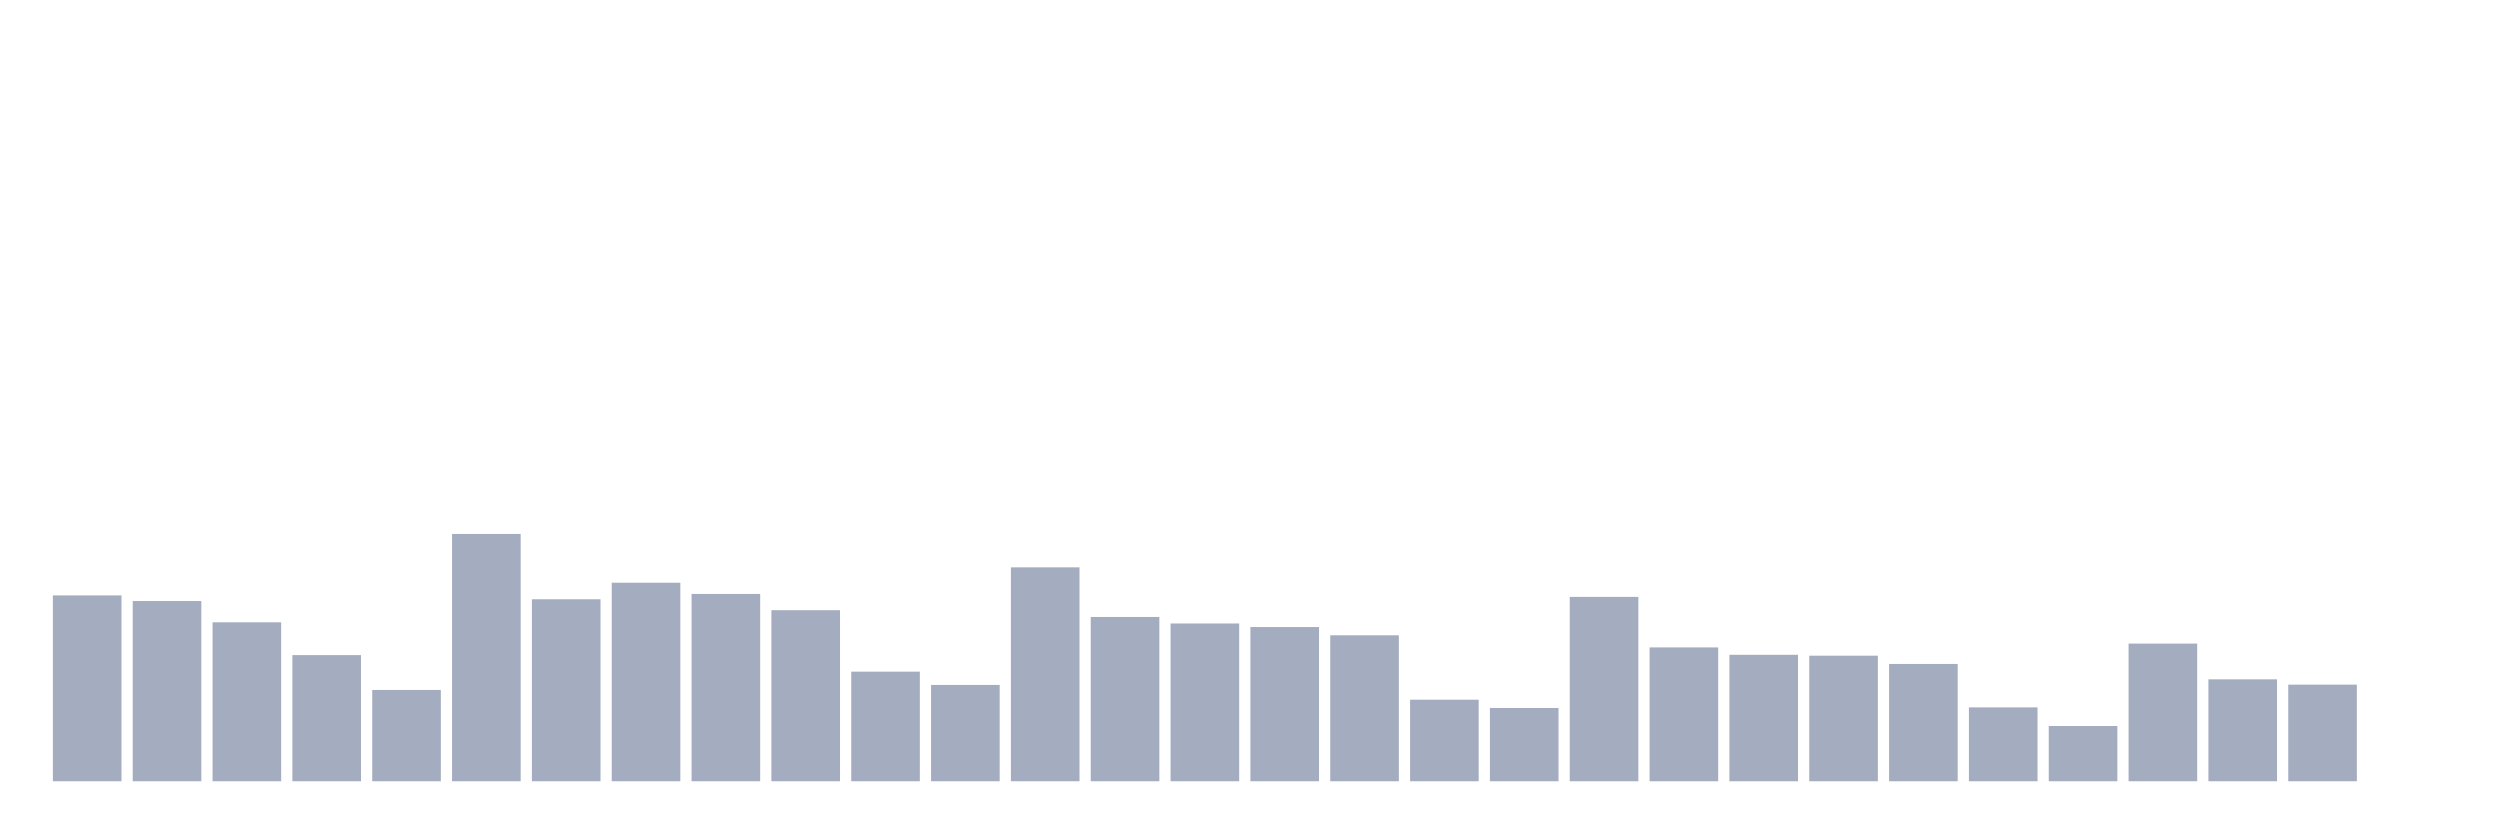
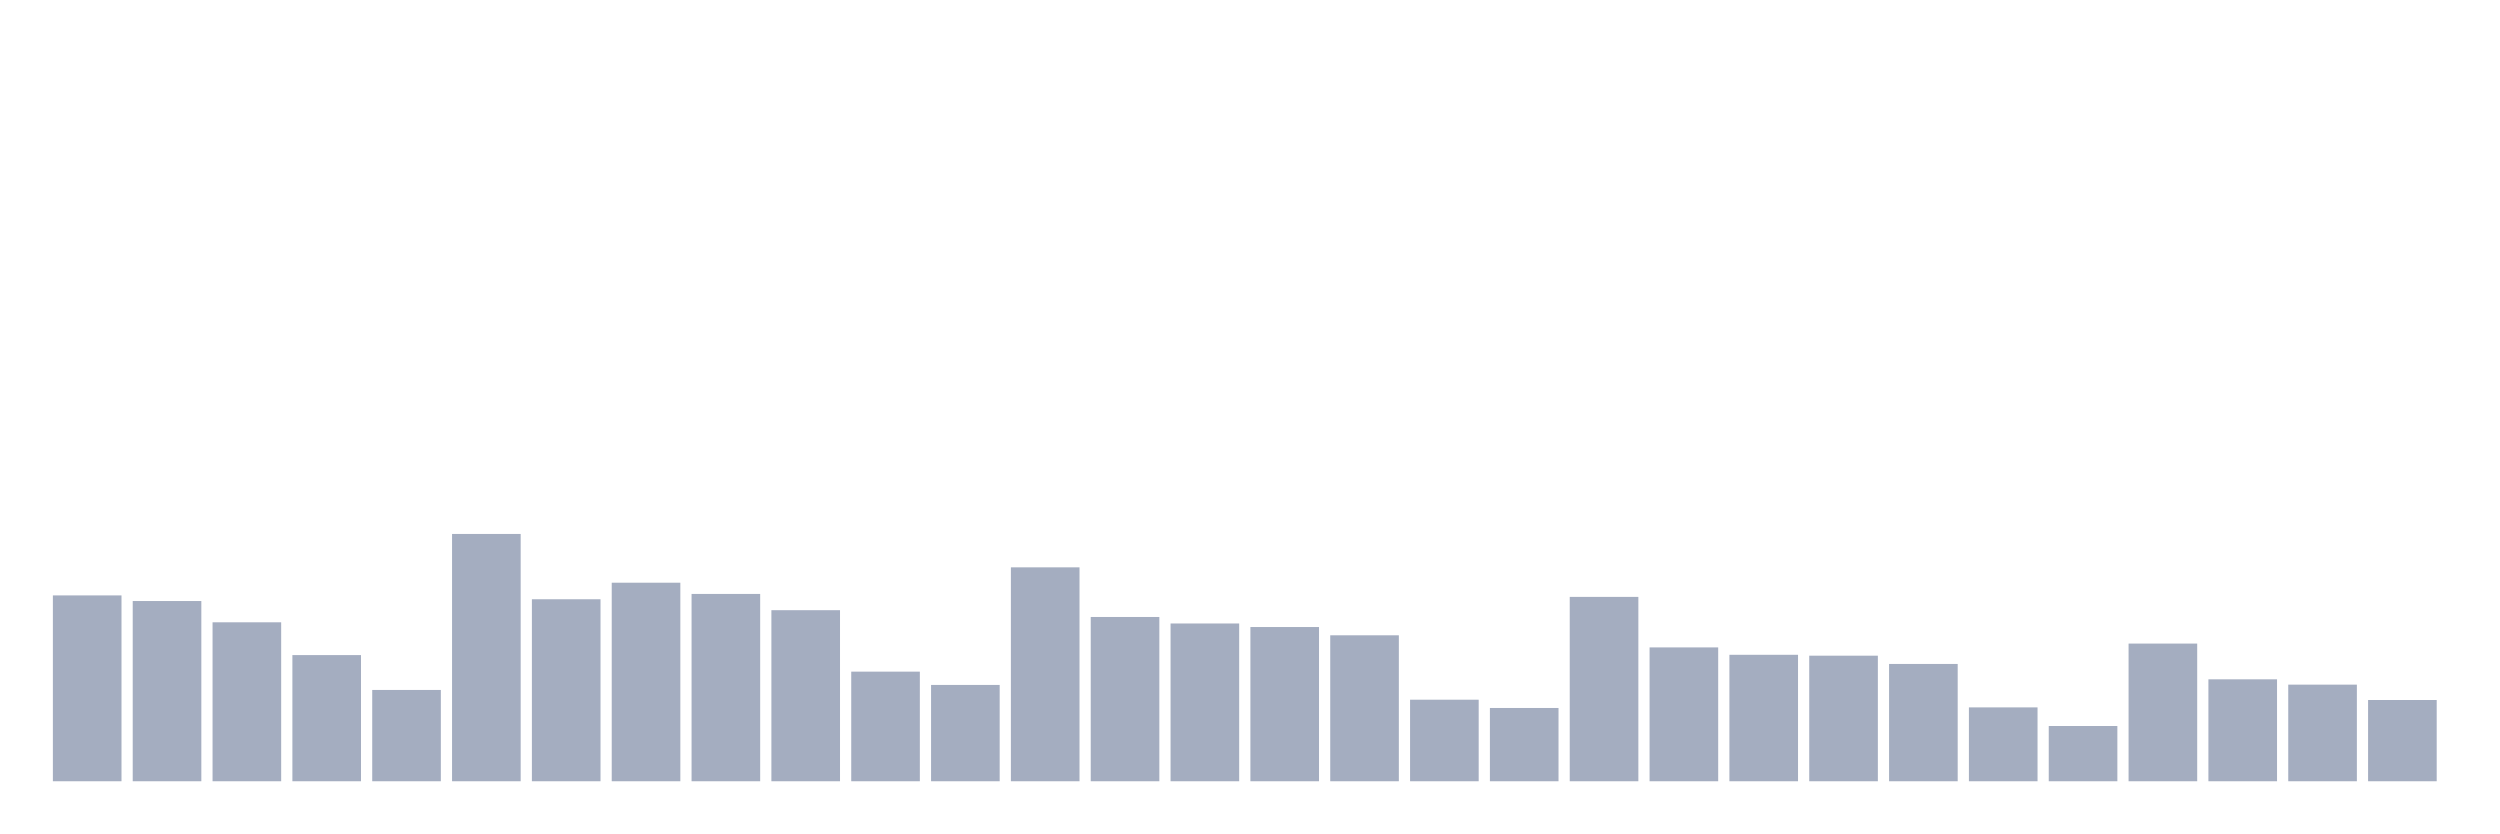
<svg xmlns="http://www.w3.org/2000/svg" viewBox="0 0 480 160">
  <g transform="translate(10,10)">
    <rect class="bar" x="0.153" width="13.175" y="104.319" height="35.681" fill="rgb(164,173,192)" />
    <rect class="bar" x="15.482" width="13.175" y="105.397" height="34.603" fill="rgb(164,173,192)" />
    <rect class="bar" x="30.81" width="13.175" y="109.481" height="30.519" fill="rgb(164,173,192)" />
    <rect class="bar" x="46.138" width="13.175" y="115.778" height="24.222" fill="rgb(164,173,192)" />
    <rect class="bar" x="61.466" width="13.175" y="122.472" height="17.528" fill="rgb(164,173,192)" />
    <rect class="bar" x="76.794" width="13.175" y="92.52" height="47.48" fill="rgb(164,173,192)" />
    <rect class="bar" x="92.123" width="13.175" y="105.057" height="34.943" fill="rgb(164,173,192)" />
    <rect class="bar" x="107.451" width="13.175" y="101.88" height="38.12" fill="rgb(164,173,192)" />
    <rect class="bar" x="122.779" width="13.175" y="104.036" height="35.964" fill="rgb(164,173,192)" />
    <rect class="bar" x="138.107" width="13.175" y="107.156" height="32.844" fill="rgb(164,173,192)" />
    <rect class="bar" x="153.436" width="13.175" y="118.955" height="21.045" fill="rgb(164,173,192)" />
    <rect class="bar" x="168.764" width="13.175" y="121.507" height="18.493" fill="rgb(164,173,192)" />
    <rect class="bar" x="184.092" width="13.175" y="98.93" height="41.07" fill="rgb(164,173,192)" />
    <rect class="bar" x="199.42" width="13.175" y="108.46" height="31.54" fill="rgb(164,173,192)" />
    <rect class="bar" x="214.748" width="13.175" y="109.708" height="30.292" fill="rgb(164,173,192)" />
    <rect class="bar" x="230.077" width="13.175" y="110.389" height="29.611" fill="rgb(164,173,192)" />
    <rect class="bar" x="245.405" width="13.175" y="111.977" height="28.023" fill="rgb(164,173,192)" />
    <rect class="bar" x="260.733" width="13.175" y="124.344" height="15.656" fill="rgb(164,173,192)" />
    <rect class="bar" x="276.061" width="13.175" y="125.932" height="14.068" fill="rgb(164,173,192)" />
    <rect class="bar" x="291.39" width="13.175" y="104.603" height="35.397" fill="rgb(164,173,192)" />
    <rect class="bar" x="306.718" width="13.175" y="114.303" height="25.697" fill="rgb(164,173,192)" />
    <rect class="bar" x="322.046" width="13.175" y="115.721" height="24.279" fill="rgb(164,173,192)" />
    <rect class="bar" x="337.374" width="13.175" y="115.891" height="24.109" fill="rgb(164,173,192)" />
    <rect class="bar" x="352.702" width="13.175" y="117.48" height="22.52" fill="rgb(164,173,192)" />
    <rect class="bar" x="368.031" width="13.175" y="125.818" height="14.182" fill="rgb(164,173,192)" />
    <rect class="bar" x="383.359" width="13.175" y="129.392" height="10.608" fill="rgb(164,173,192)" />
    <rect class="bar" x="398.687" width="13.175" y="113.566" height="26.434" fill="rgb(164,173,192)" />
    <rect class="bar" x="414.015" width="13.175" y="120.429" height="19.571" fill="rgb(164,173,192)" />
    <rect class="bar" x="429.344" width="13.175" y="121.451" height="18.549" fill="rgb(164,173,192)" />
-     <rect class="bar" x="444.672" width="13.175" y="140" height="0" fill="rgb(164,173,192)" />
+     <rect class="bar" x="444.672" width="13.175" y="124.4" height="15.6" fill="rgb(164,173,192)" />
  </g>
</svg>
